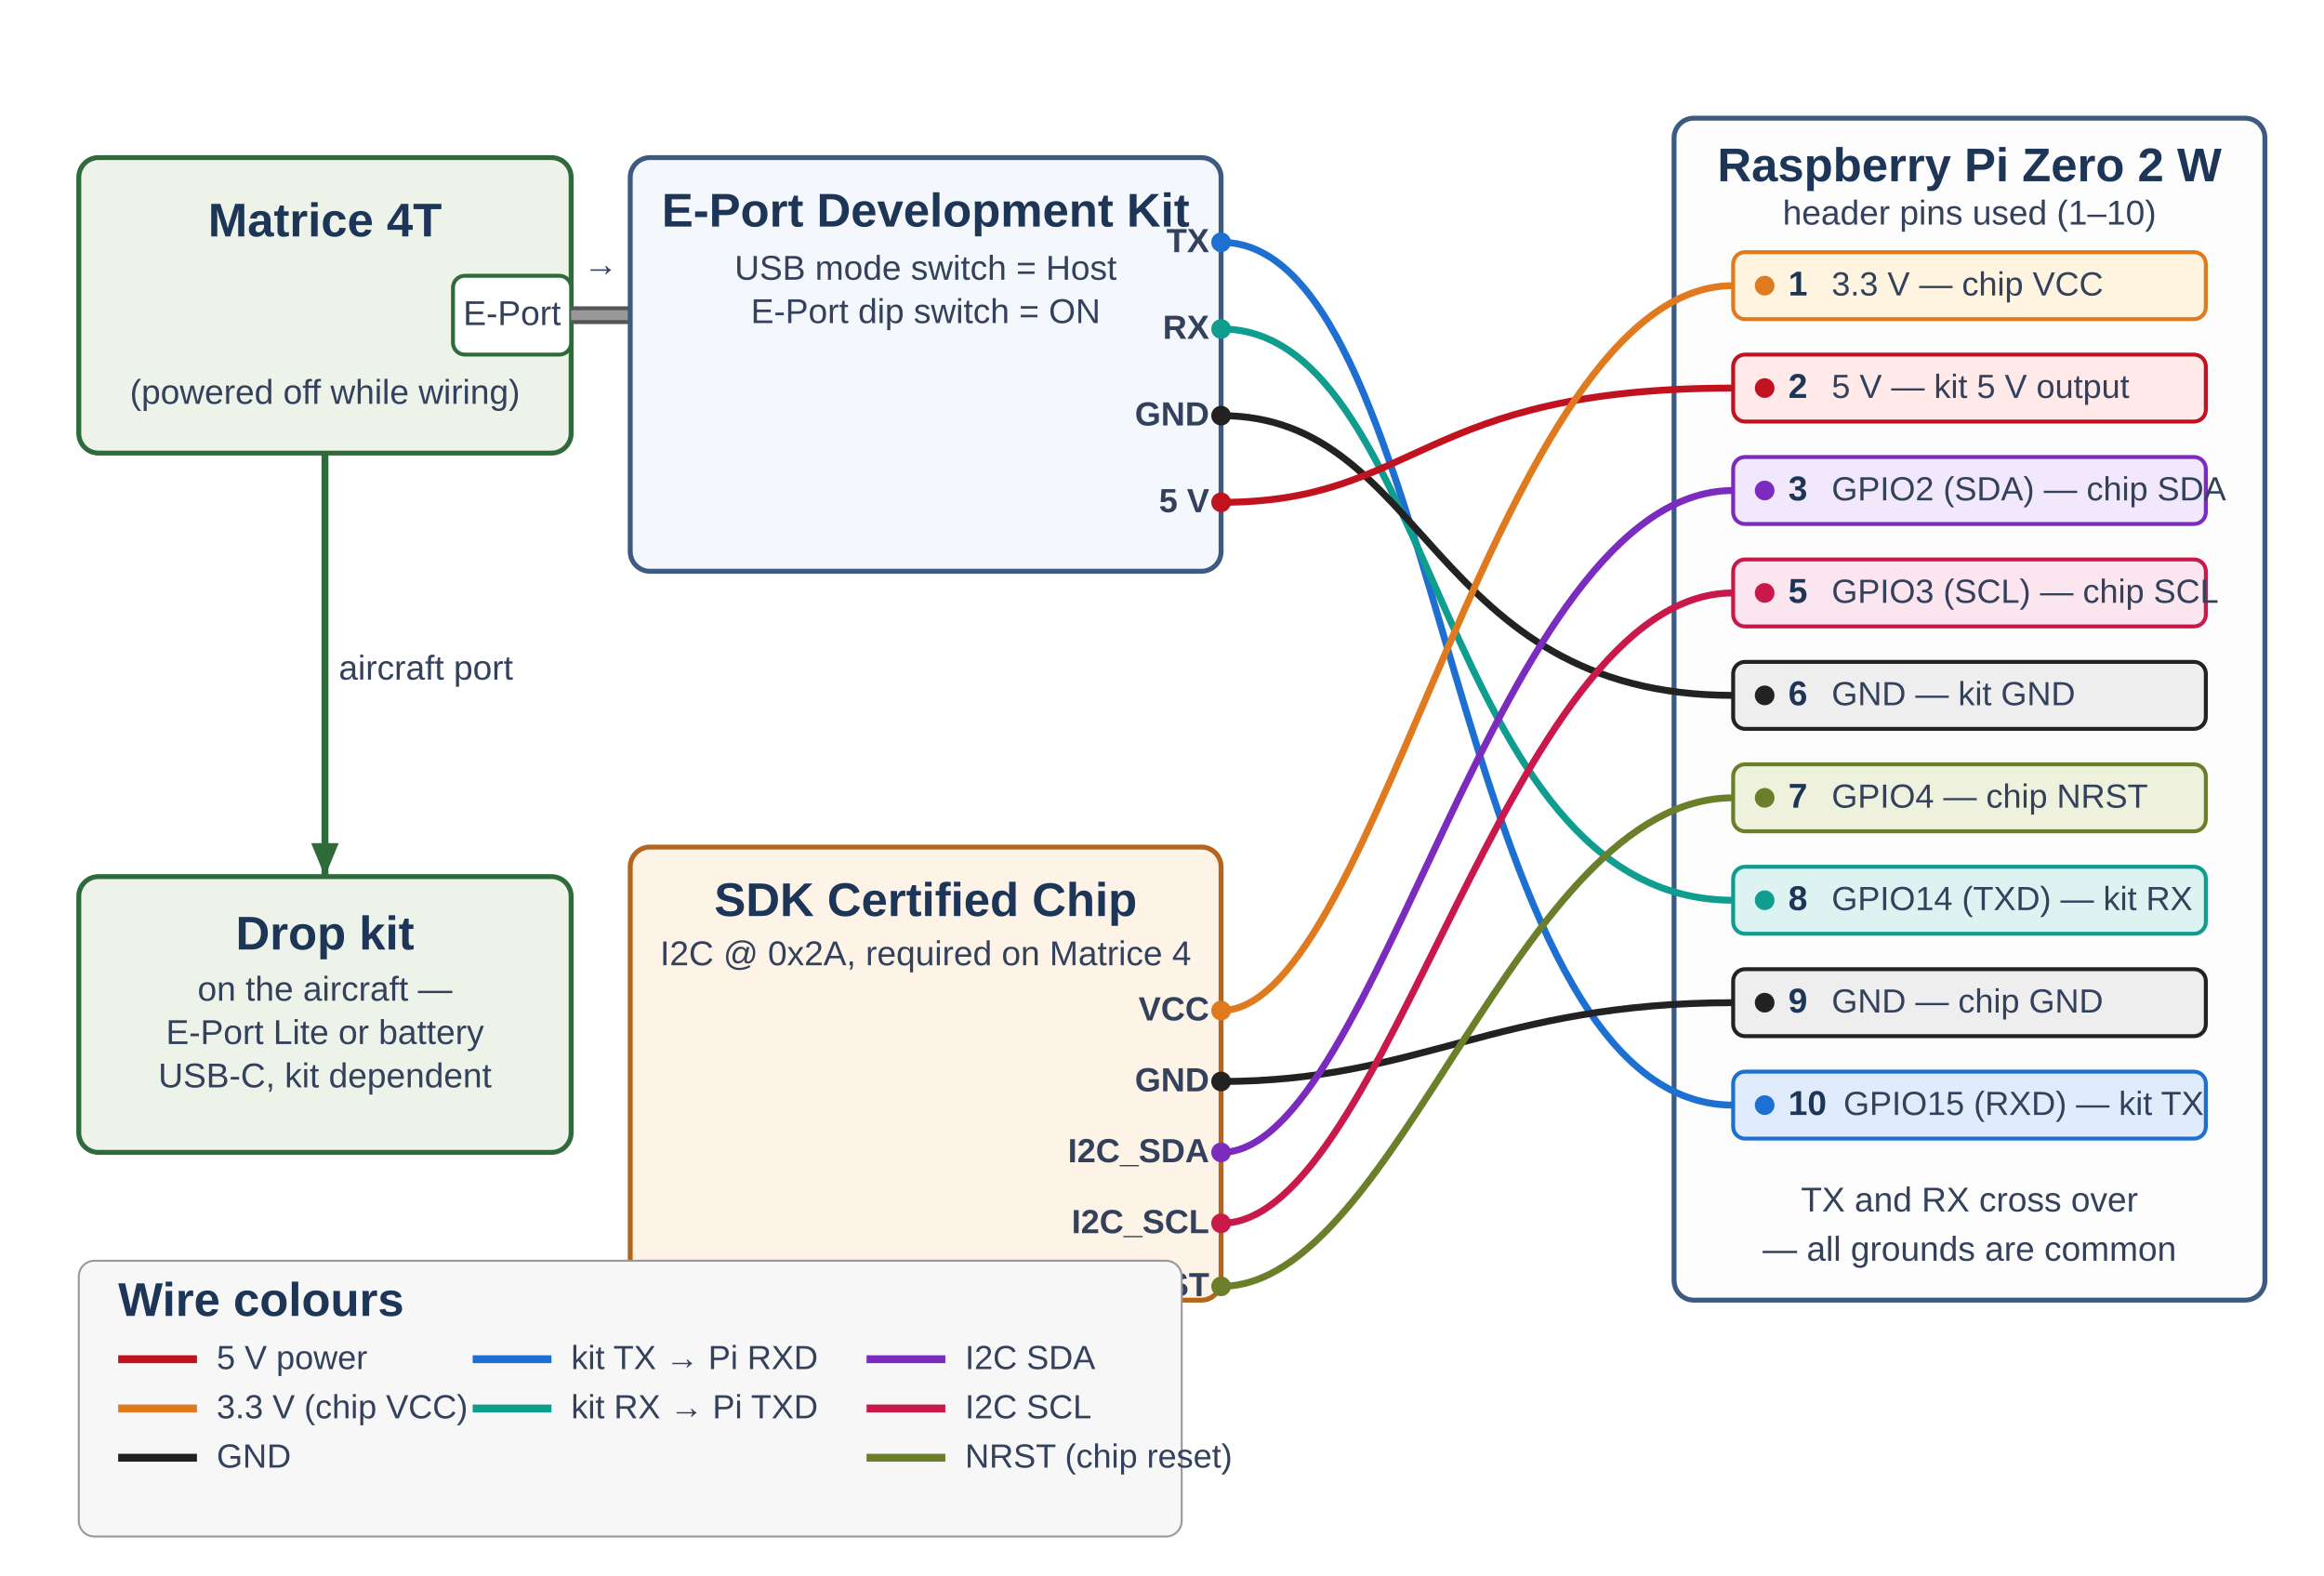
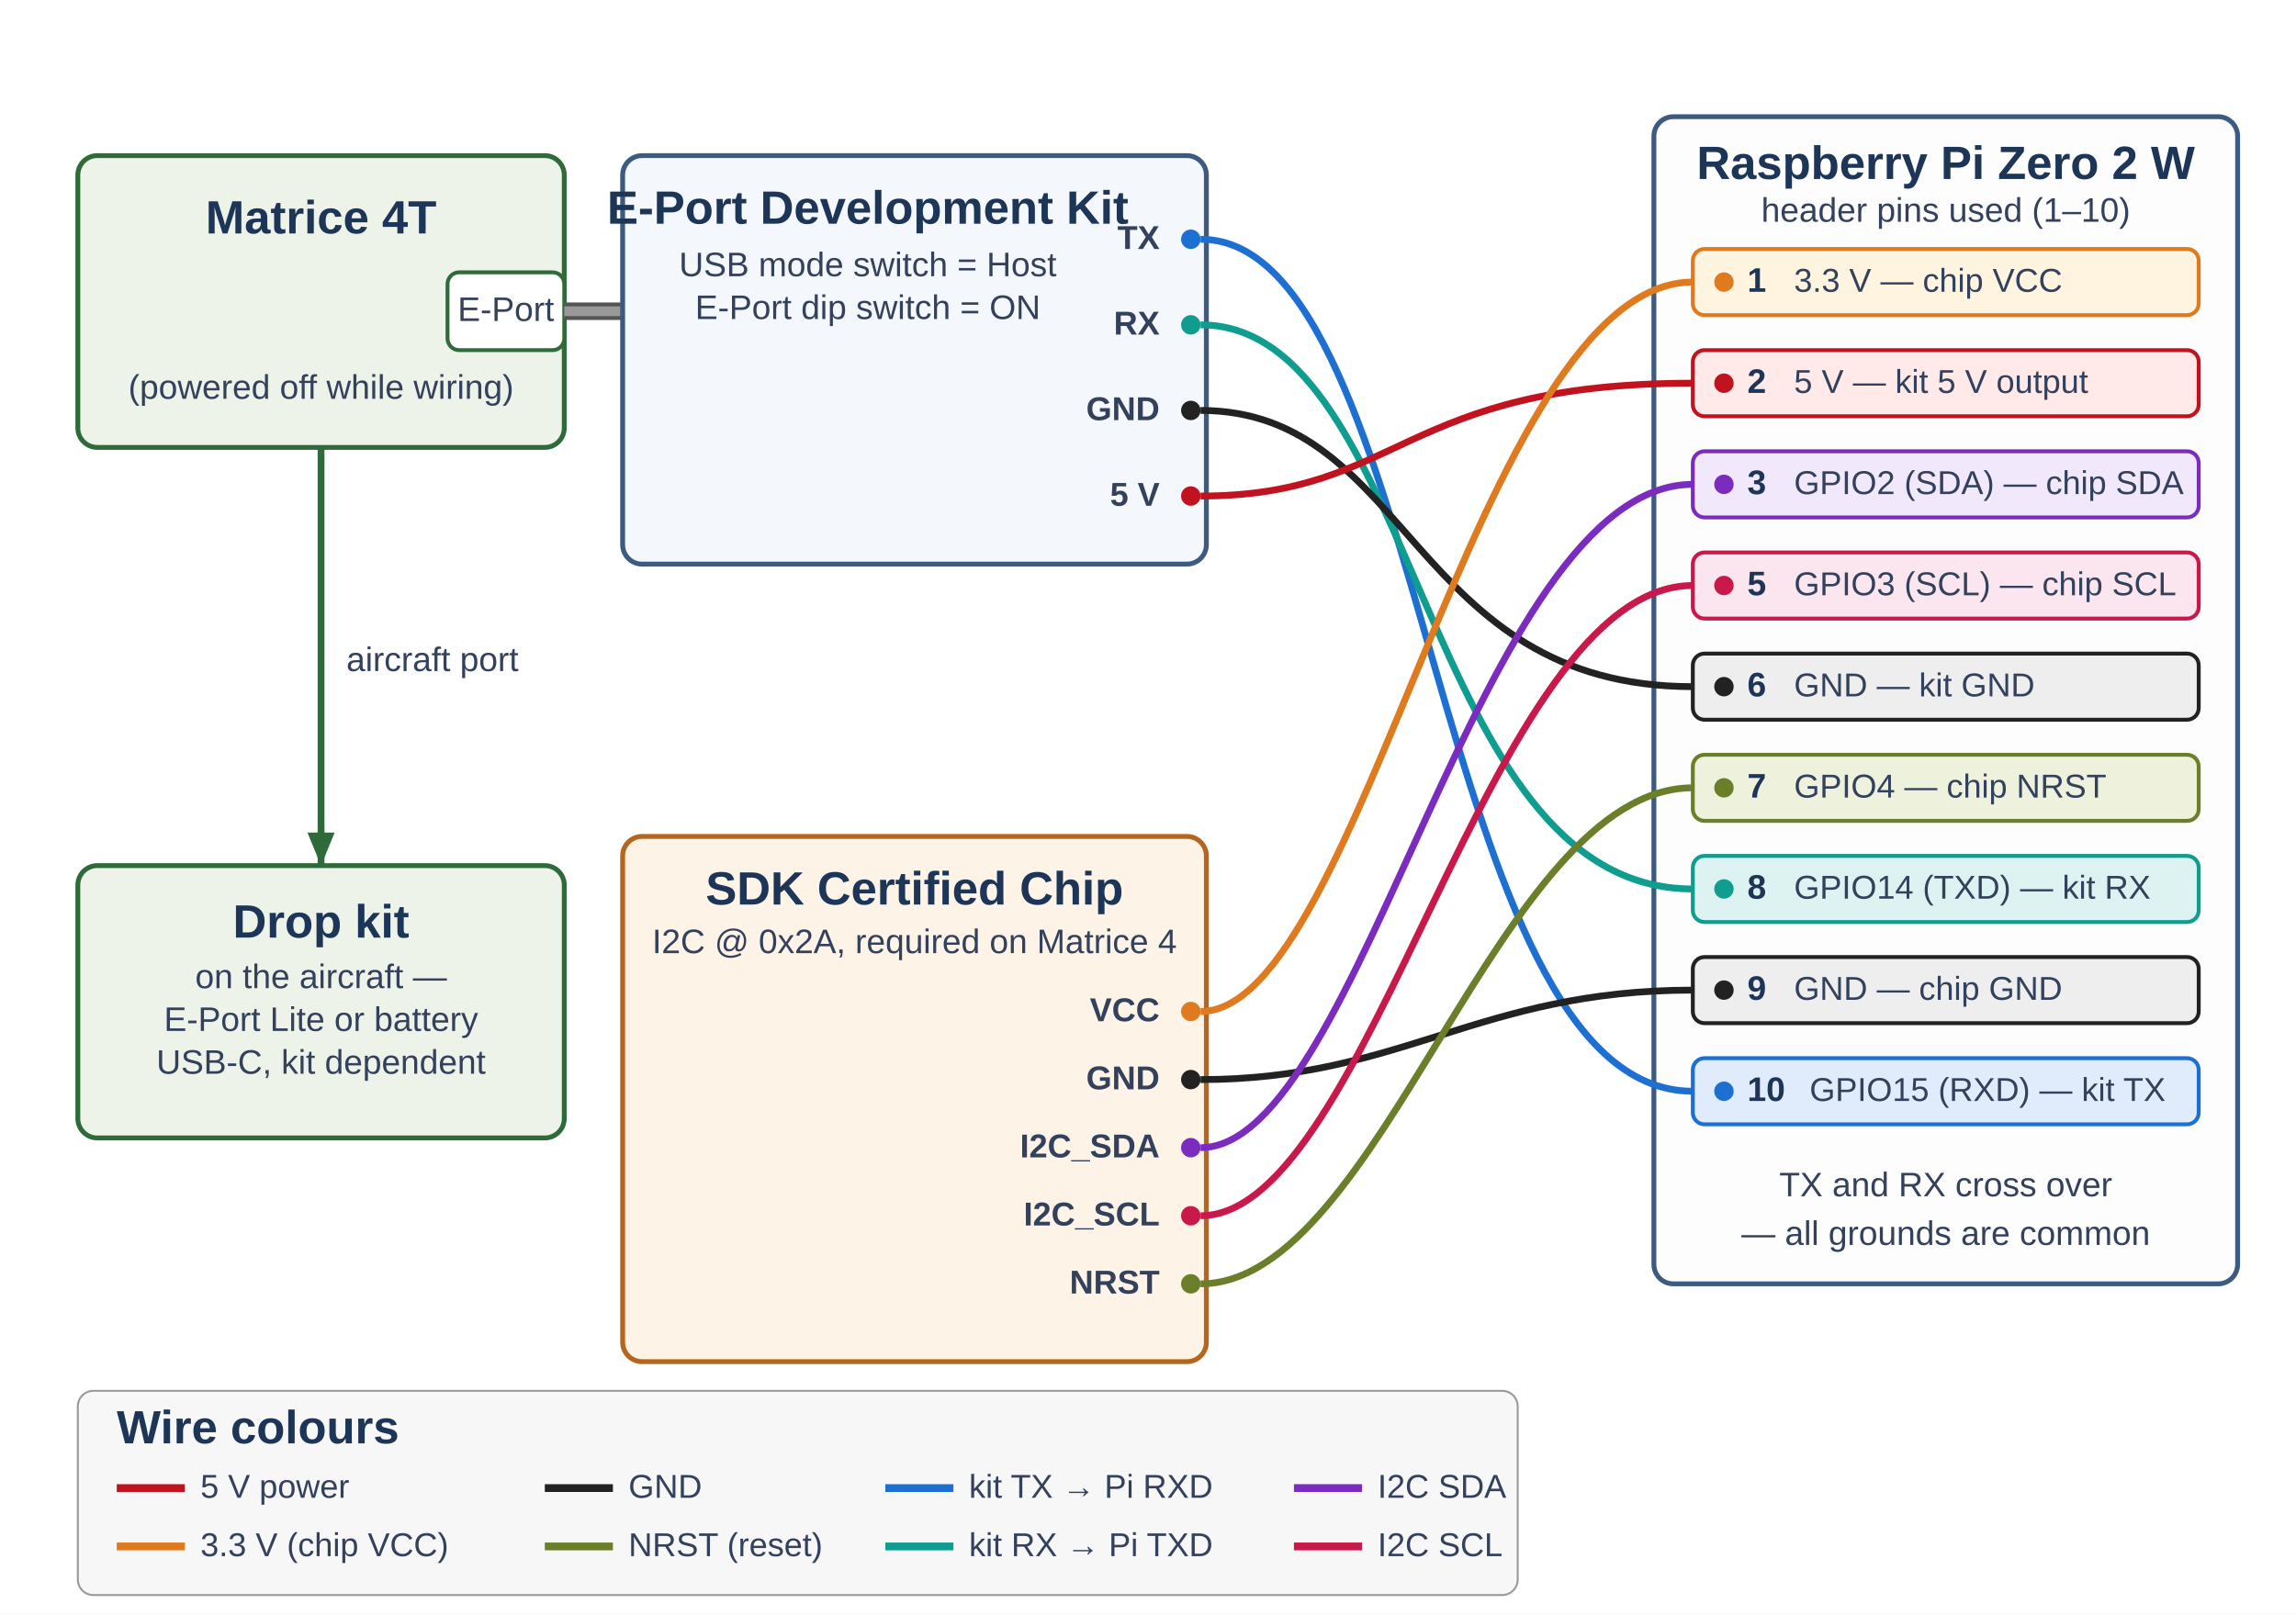
- <svg xmlns="http://www.w3.org/2000/svg" viewBox="0 0 1180 800" font-family="Arial, Helvetica, sans-serif">
-   <rect width="1180" height="800" fill="#ffffff" />
+ <svg xmlns="http://www.w3.org/2000/svg" viewBox="0 0 1180 830" font-family="Arial, Helvetica, sans-serif">
+   <rect width="1180" height="830" fill="#ffffff" />
  <style>
    .box { fill: #f4f7fb; stroke: #3d5a80; stroke-width: 2.5; rx: 10; }
    .chip { fill: #fdf4e7; stroke: #b5651d; }
    .kit { fill: #eef3ea; stroke: #2f6b3a; }
    .pi { fill: #fdfdfd; stroke: #3d5a80; }
    .title { font-size: 24px; font-weight: bold; fill: #1d3557; }
    .sub { font-size: 17.5px; fill: #33415c; }
    .port { font-size: 17px; font-weight: bold; fill: #33415c; }
    .pin { font-size: 17.5px; fill: #1d3557; font-weight: bold; }
    .pinname { font-size: 17px; fill: #33415c; }
-     .wl { font-size: 19px; font-weight: bold; }
    .lg { font-size: 17px; fill: #33415c; }
  </style>
  <rect class="box kit" x="40" y="80" width="250" height="150" rx="10" />
  <text class="title" x="165" y="120" text-anchor="middle">Matrice 4T</text>
  <rect x="230" y="140" width="60" height="40" rx="6" fill="#ffffff" stroke="#2f6b3a" stroke-width="2" />
  <text class="sub" x="260" y="165" text-anchor="middle">E-Port</text>
  <text class="sub" x="165" y="205" text-anchor="middle">(powered off while wiring)</text>
  <line x1="290" y1="160" x2="320" y2="160" stroke="#555" stroke-width="9" />
  <line x1="290" y1="160" x2="320" y2="160" stroke="#999" stroke-width="5" />
-   <text class="sub" x="305" y="140" text-anchor="middle" transform="rotate(0)">→</text>
  <rect class="box" x="320" y="80" width="300" height="210" rx="10" />
-   <text class="title" x="470" y="115" text-anchor="middle">E-Port Development Kit</text>
-   <text class="sub" x="470" y="142" text-anchor="middle">USB mode switch = Host</text>
-   <text class="sub" x="470" y="164" text-anchor="middle">E-Port dip switch = ON</text>
-   <text class="port" x="614" y="128" text-anchor="end">TX</text>
-   <text class="port" x="614" y="172" text-anchor="end">RX</text>
-   <text class="port" x="614" y="216" text-anchor="end">GND</text>
-   <text class="port" x="614" y="260" text-anchor="end">5 V</text>
-   <circle cx="620" cy="123" r="5" fill="#1d6fd1" />
-   <circle cx="620" cy="167" r="5" fill="#0f9d8f" />
-   <circle cx="620" cy="211" r="5" fill="#222222" />
-   <circle cx="620" cy="255" r="5" fill="#c1121f" />
-   <rect class="box chip" x="320" y="430" width="300" height="230" rx="10" />
+   <text class="title" x="446" y="115" text-anchor="middle">E-Port Development Kit</text>
+   <text class="sub" x="446" y="142" text-anchor="middle">USB mode switch = Host</text>
+   <text class="sub" x="446" y="164" text-anchor="middle">E-Port dip switch = ON</text>
+   <text class="port" x="596" y="128" text-anchor="end">TX</text>
+   <text class="port" x="596" y="172" text-anchor="end">RX</text>
+   <text class="port" x="596" y="216" text-anchor="end">GND</text>
+   <text class="port" x="596" y="260" text-anchor="end">5 V</text>
+   <circle cx="612" cy="123" r="5" fill="#1d6fd1" />
+   <circle cx="612" cy="167" r="5" fill="#0f9d8f" />
+   <circle cx="612" cy="211" r="5" fill="#222222" />
+   <circle cx="612" cy="255" r="5" fill="#c1121f" />
+   <rect class="box chip" x="320" y="430" width="300" height="270" rx="10" />
  <text class="title" x="470" y="465" text-anchor="middle">SDK Certified Chip</text>
  <text class="sub" x="470" y="490" text-anchor="middle">I2C @ 0x2A, required on Matrice 4</text>
-   <text class="port" x="614" y="518" text-anchor="end">VCC</text>
-   <text class="port" x="614" y="554" text-anchor="end">GND</text>
-   <text class="port" x="614" y="590" text-anchor="end">I2C_SDA</text>
-   <text class="port" x="614" y="626" text-anchor="end">I2C_SCL</text>
-   <text class="port" x="614" y="658" text-anchor="end">NRST</text>
-   <circle cx="620" cy="513" r="5" fill="#e07a1f" />
-   <circle cx="620" cy="549" r="5" fill="#222222" />
-   <circle cx="620" cy="585" r="5" fill="#7b2cbf" />
-   <circle cx="620" cy="621" r="5" fill="#c9184a" />
-   <circle cx="620" cy="653" r="5" fill="#6b7f2a" />
+   <text class="port" x="596" y="525" text-anchor="end">VCC</text>
+   <text class="port" x="596" y="560" text-anchor="end">GND</text>
+   <text class="port" x="596" y="595" text-anchor="end">I2C_SDA</text>
+   <text class="port" x="596" y="630" text-anchor="end">I2C_SCL</text>
+   <text class="port" x="596" y="665" text-anchor="end">NRST</text>
+   <circle cx="612" cy="520" r="5" fill="#e07a1f" />
+   <circle cx="612" cy="555" r="5" fill="#222222" />
+   <circle cx="612" cy="590" r="5" fill="#7b2cbf" />
+   <circle cx="612" cy="625" r="5" fill="#c9184a" />
+   <circle cx="612" cy="660" r="5" fill="#6b7f2a" />
  <line x1="165" y1="230" x2="165" y2="445" stroke="#2f6b3a" stroke-width="3.5" />
  <polygon points="165,445 158,428 172,428" fill="#2f6b3a" />
-   <text class="sub" x="172" y="345">aircraft port</text>
+   <text class="sub" x="178" y="345">aircraft port</text>
  <rect class="box kit" x="40" y="445" width="250" height="140" rx="10" />
  <text class="title" x="165" y="482" text-anchor="middle">Drop kit</text>
  <text class="sub" x="165" y="508" text-anchor="middle">on the aircraft —</text>
  <text class="sub" x="165" y="530" text-anchor="middle">E-Port Lite or battery</text>
  <text class="sub" x="165" y="552" text-anchor="middle">USB-C, kit dependent</text>
  <rect class="box pi" x="850" y="60" width="300" height="600" rx="10" />
  <text class="title" x="1000" y="92" text-anchor="middle">Raspberry Pi Zero 2 W</text>
  <text class="sub" x="1000" y="114" text-anchor="middle">header pins used (1–10)</text>
-   <rect x="880" y="128" width="240" height="34" rx="6" fill="#fff4e0" stroke="#e07a1f" stroke-width="2" />
-   <circle cx="896" cy="145" r="5" fill="#e07a1f" />
-   <text class="pin" x="908" y="150">1</text>
-   <text class="pinname" x="930" y="150">3.3 V — chip VCC</text>
-   <rect x="880" y="180" width="240" height="34" rx="6" fill="#ffe9e9" stroke="#c1121f" stroke-width="2" />
-   <circle cx="896" cy="197" r="5" fill="#c1121f" />
-   <text class="pin" x="908" y="202">2</text>
-   <text class="pinname" x="930" y="202">5 V — kit 5 V output</text>
-   <rect x="880" y="232" width="240" height="34" rx="6" fill="#f1e8fb" stroke="#7b2cbf" stroke-width="2" />
-   <circle cx="896" cy="249" r="5" fill="#7b2cbf" />
-   <text class="pin" x="908" y="254">3</text>
-   <text class="pinname" x="930" y="254">GPIO2 (SDA) — chip SDA</text>
-   <rect x="880" y="284" width="240" height="34" rx="6" fill="#fbe6ef" stroke="#c9184a" stroke-width="2" />
-   <circle cx="896" cy="301" r="5" fill="#c9184a" />
-   <text class="pin" x="908" y="306">5</text>
-   <text class="pinname" x="930" y="306">GPIO3 (SCL) — chip SCL</text>
-   <rect x="880" y="336" width="240" height="34" rx="6" fill="#eeeeee" stroke="#222222" stroke-width="2" />
-   <circle cx="896" cy="353" r="5" fill="#222222" />
-   <text class="pin" x="908" y="358">6</text>
-   <text class="pinname" x="930" y="358">GND — kit GND</text>
-   <rect x="880" y="388" width="240" height="34" rx="6" fill="#eef2dd" stroke="#6b7f2a" stroke-width="2" />
-   <circle cx="896" cy="405" r="5" fill="#6b7f2a" />
-   <text class="pin" x="908" y="410">7</text>
-   <text class="pinname" x="930" y="410">GPIO4 — chip NRST</text>
-   <rect x="880" y="440" width="240" height="34" rx="6" fill="#ddf3f1" stroke="#0f9d8f" stroke-width="2" />
-   <circle cx="896" cy="457" r="5" fill="#0f9d8f" />
-   <text class="pin" x="908" y="462">8</text>
-   <text class="pinname" x="930" y="462">GPIO14 (TXD) — kit RX</text>
-   <rect x="880" y="492" width="240" height="34" rx="6" fill="#eeeeee" stroke="#222222" stroke-width="2" />
-   <circle cx="896" cy="509" r="5" fill="#222222" />
-   <text class="pin" x="908" y="514">9</text>
-   <text class="pinname" x="930" y="514">GND — chip GND</text>
-   <rect x="880" y="544" width="240" height="34" rx="6" fill="#e0ecfb" stroke="#1d6fd1" stroke-width="2" />
-   <circle cx="896" cy="561" r="5" fill="#1d6fd1" />
-   <text class="pin" x="908" y="566">10</text>
-   <text class="pinname" x="936" y="566">GPIO15 (RXD) — kit TX</text>
+   <rect x="870" y="128" width="260" height="34" rx="6" fill="#fff4e0" stroke="#e07a1f" stroke-width="2" />
+   <circle cx="886" cy="145" r="5" fill="#e07a1f" />
+   <text class="pin" x="898" y="150">1</text>
+   <text class="pinname" x="922" y="150">3.3 V — chip VCC</text>
+   <rect x="870" y="180" width="260" height="34" rx="6" fill="#ffe9e9" stroke="#c1121f" stroke-width="2" />
+   <circle cx="886" cy="197" r="5" fill="#c1121f" />
+   <text class="pin" x="898" y="202">2</text>
+   <text class="pinname" x="922" y="202">5 V — kit 5 V output</text>
+   <rect x="870" y="232" width="260" height="34" rx="6" fill="#f1e8fb" stroke="#7b2cbf" stroke-width="2" />
+   <circle cx="886" cy="249" r="5" fill="#7b2cbf" />
+   <text class="pin" x="898" y="254">3</text>
+   <text class="pinname" x="922" y="254">GPIO2 (SDA) — chip SDA</text>
+   <rect x="870" y="284" width="260" height="34" rx="6" fill="#fbe6ef" stroke="#c9184a" stroke-width="2" />
+   <circle cx="886" cy="301" r="5" fill="#c9184a" />
+   <text class="pin" x="898" y="306">5</text>
+   <text class="pinname" x="922" y="306">GPIO3 (SCL) — chip SCL</text>
+   <rect x="870" y="336" width="260" height="34" rx="6" fill="#eeeeee" stroke="#222222" stroke-width="2" />
+   <circle cx="886" cy="353" r="5" fill="#222222" />
+   <text class="pin" x="898" y="358">6</text>
+   <text class="pinname" x="922" y="358">GND — kit GND</text>
+   <rect x="870" y="388" width="260" height="34" rx="6" fill="#eef2dd" stroke="#6b7f2a" stroke-width="2" />
+   <circle cx="886" cy="405" r="5" fill="#6b7f2a" />
+   <text class="pin" x="898" y="410">7</text>
+   <text class="pinname" x="922" y="410">GPIO4 — chip NRST</text>
+   <rect x="870" y="440" width="260" height="34" rx="6" fill="#ddf3f1" stroke="#0f9d8f" stroke-width="2" />
+   <circle cx="886" cy="457" r="5" fill="#0f9d8f" />
+   <text class="pin" x="898" y="462">8</text>
+   <text class="pinname" x="922" y="462">GPIO14 (TXD) — kit RX</text>
+   <rect x="870" y="492" width="260" height="34" rx="6" fill="#eeeeee" stroke="#222222" stroke-width="2" />
+   <circle cx="886" cy="509" r="5" fill="#222222" />
+   <text class="pin" x="898" y="514">9</text>
+   <text class="pinname" x="922" y="514">GND — chip GND</text>
+   <rect x="870" y="544" width="260" height="34" rx="6" fill="#e0ecfb" stroke="#1d6fd1" stroke-width="2" />
+   <circle cx="886" cy="561" r="5" fill="#1d6fd1" />
+   <text class="pin" x="898" y="566">10</text>
+   <text class="pinname" x="930" y="566">GPIO15 (RXD) — kit TX</text>
  <text class="sub" x="1000" y="615" text-anchor="middle">TX and RX cross over</text>
  <text class="sub" x="1000" y="640" text-anchor="middle">— all grounds are common</text>
-   <path d="M 620 123 C 735 123, 735 561, 880 561" fill="none" stroke="#1d6fd1" stroke-width="3.5" />
-   <path d="M 620 167 C 730 167, 730 457, 880 457" fill="none" stroke="#0f9d8f" stroke-width="3.5" />
-   <path d="M 620 211 C 725 211, 725 353, 880 353" fill="none" stroke="#222222" stroke-width="3.5" />
-   <path d="M 620 255 C 720 255, 720 197, 880 197" fill="none" stroke="#c1121f" stroke-width="3.5" />
-   <path d="M 620 513 C 700 513, 760 145, 880 145" fill="none" stroke="#e07a1f" stroke-width="3.5" />
-   <path d="M 620 549 C 720 549, 760 509, 880 509" fill="none" stroke="#222222" stroke-width="3.5" />
-   <path d="M 620 585 C 700 585, 760 249, 880 249" fill="none" stroke="#7b2cbf" stroke-width="3.5" />
-   <path d="M 620 621 C 705 621, 765 301, 880 301" fill="none" stroke="#c9184a" stroke-width="3.5" />
-   <path d="M 620 653 C 710 653, 770 405, 880 405" fill="none" stroke="#6b7f2a" stroke-width="3.5" />
-   <rect x="40" y="640" width="560" height="140" rx="8" fill="#f7f7f7" stroke="#999" stroke-width="1" />
-   <text class="title" x="60" y="668" font-size="16">Wire colours</text>
-   <line x1="60" y1="690" x2="100" y2="690" stroke="#c1121f" stroke-width="4" />
-   <text class="lg" x="110" y="695">5 V power</text>
-   <line x1="60" y1="715" x2="100" y2="715" stroke="#e07a1f" stroke-width="4" />
-   <text class="lg" x="110" y="720">3.3 V (chip VCC)</text>
-   <line x1="60" y1="740" x2="100" y2="740" stroke="#222222" stroke-width="4" />
-   <text class="lg" x="110" y="745">GND</text>
-   <line x1="240" y1="690" x2="280" y2="690" stroke="#1d6fd1" stroke-width="4" />
-   <text class="lg" x="290" y="695">kit TX → Pi RXD</text>
-   <line x1="240" y1="715" x2="280" y2="715" stroke="#0f9d8f" stroke-width="4" />
-   <text class="lg" x="290" y="720">kit RX → Pi TXD</text>
-   <line x1="440" y1="690" x2="480" y2="690" stroke="#7b2cbf" stroke-width="4" />
-   <text class="lg" x="490" y="695">I2C SDA</text>
-   <line x1="440" y1="715" x2="480" y2="715" stroke="#c9184a" stroke-width="4" />
-   <text class="lg" x="490" y="720">I2C SCL</text>
-   <line x1="440" y1="740" x2="480" y2="740" stroke="#6b7f2a" stroke-width="4" />
-   <text class="lg" x="490" y="745">NRST (chip reset)</text>
+   <path d="M 617 123 C 735 123, 735 561, 870 561" fill="none" stroke="#1d6fd1" stroke-width="3.5" />
+   <path d="M 617 167 C 730 167, 730 457, 870 457" fill="none" stroke="#0f9d8f" stroke-width="3.5" />
+   <path d="M 617 211 C 725 211, 725 353, 870 353" fill="none" stroke="#222222" stroke-width="3.5" />
+   <path d="M 617 255 C 720 255, 720 197, 870 197" fill="none" stroke="#c1121f" stroke-width="3.5" />
+   <path d="M 617 520 C 700 520, 760 145, 870 145" fill="none" stroke="#e07a1f" stroke-width="3.5" />
+   <path d="M 617 555 C 720 555, 760 509, 870 509" fill="none" stroke="#222222" stroke-width="3.5" />
+   <path d="M 617 590 C 700 590, 760 249, 870 249" fill="none" stroke="#7b2cbf" stroke-width="3.5" />
+   <path d="M 617 625 C 705 625, 765 301, 870 301" fill="none" stroke="#c9184a" stroke-width="3.5" />
+   <path d="M 617 660 C 710 660, 770 405, 870 405" fill="none" stroke="#6b7f2a" stroke-width="3.5" />
+   <rect x="40" y="715" width="740" height="105" rx="8" fill="#f7f7f7" stroke="#999" stroke-width="1" />
+   <text class="title" x="60" y="742" font-size="16">Wire colours</text>
+   <line x1="60" y1="765" x2="95" y2="765" stroke="#c1121f" stroke-width="4" />
+   <text class="lg" x="103" y="770">5 V power</text>
+   <line x1="60" y1="795" x2="95" y2="795" stroke="#e07a1f" stroke-width="4" />
+   <text class="lg" x="103" y="800">3.3 V (chip VCC)</text>
+   <line x1="280" y1="765" x2="315" y2="765" stroke="#222222" stroke-width="4" />
+   <text class="lg" x="323" y="770">GND</text>
+   <line x1="280" y1="795" x2="315" y2="795" stroke="#6b7f2a" stroke-width="4" />
+   <text class="lg" x="323" y="800">NRST (reset)</text>
+   <line x1="455" y1="765" x2="490" y2="765" stroke="#1d6fd1" stroke-width="4" />
+   <text class="lg" x="498" y="770">kit TX → Pi RXD</text>
+   <line x1="455" y1="795" x2="490" y2="795" stroke="#0f9d8f" stroke-width="4" />
+   <text class="lg" x="498" y="800">kit RX → Pi TXD</text>
+   <line x1="665" y1="765" x2="700" y2="765" stroke="#7b2cbf" stroke-width="4" />
+   <text class="lg" x="708" y="770">I2C SDA</text>
+   <line x1="665" y1="795" x2="700" y2="795" stroke="#c9184a" stroke-width="4" />
+   <text class="lg" x="708" y="800">I2C SCL</text>
</svg>
